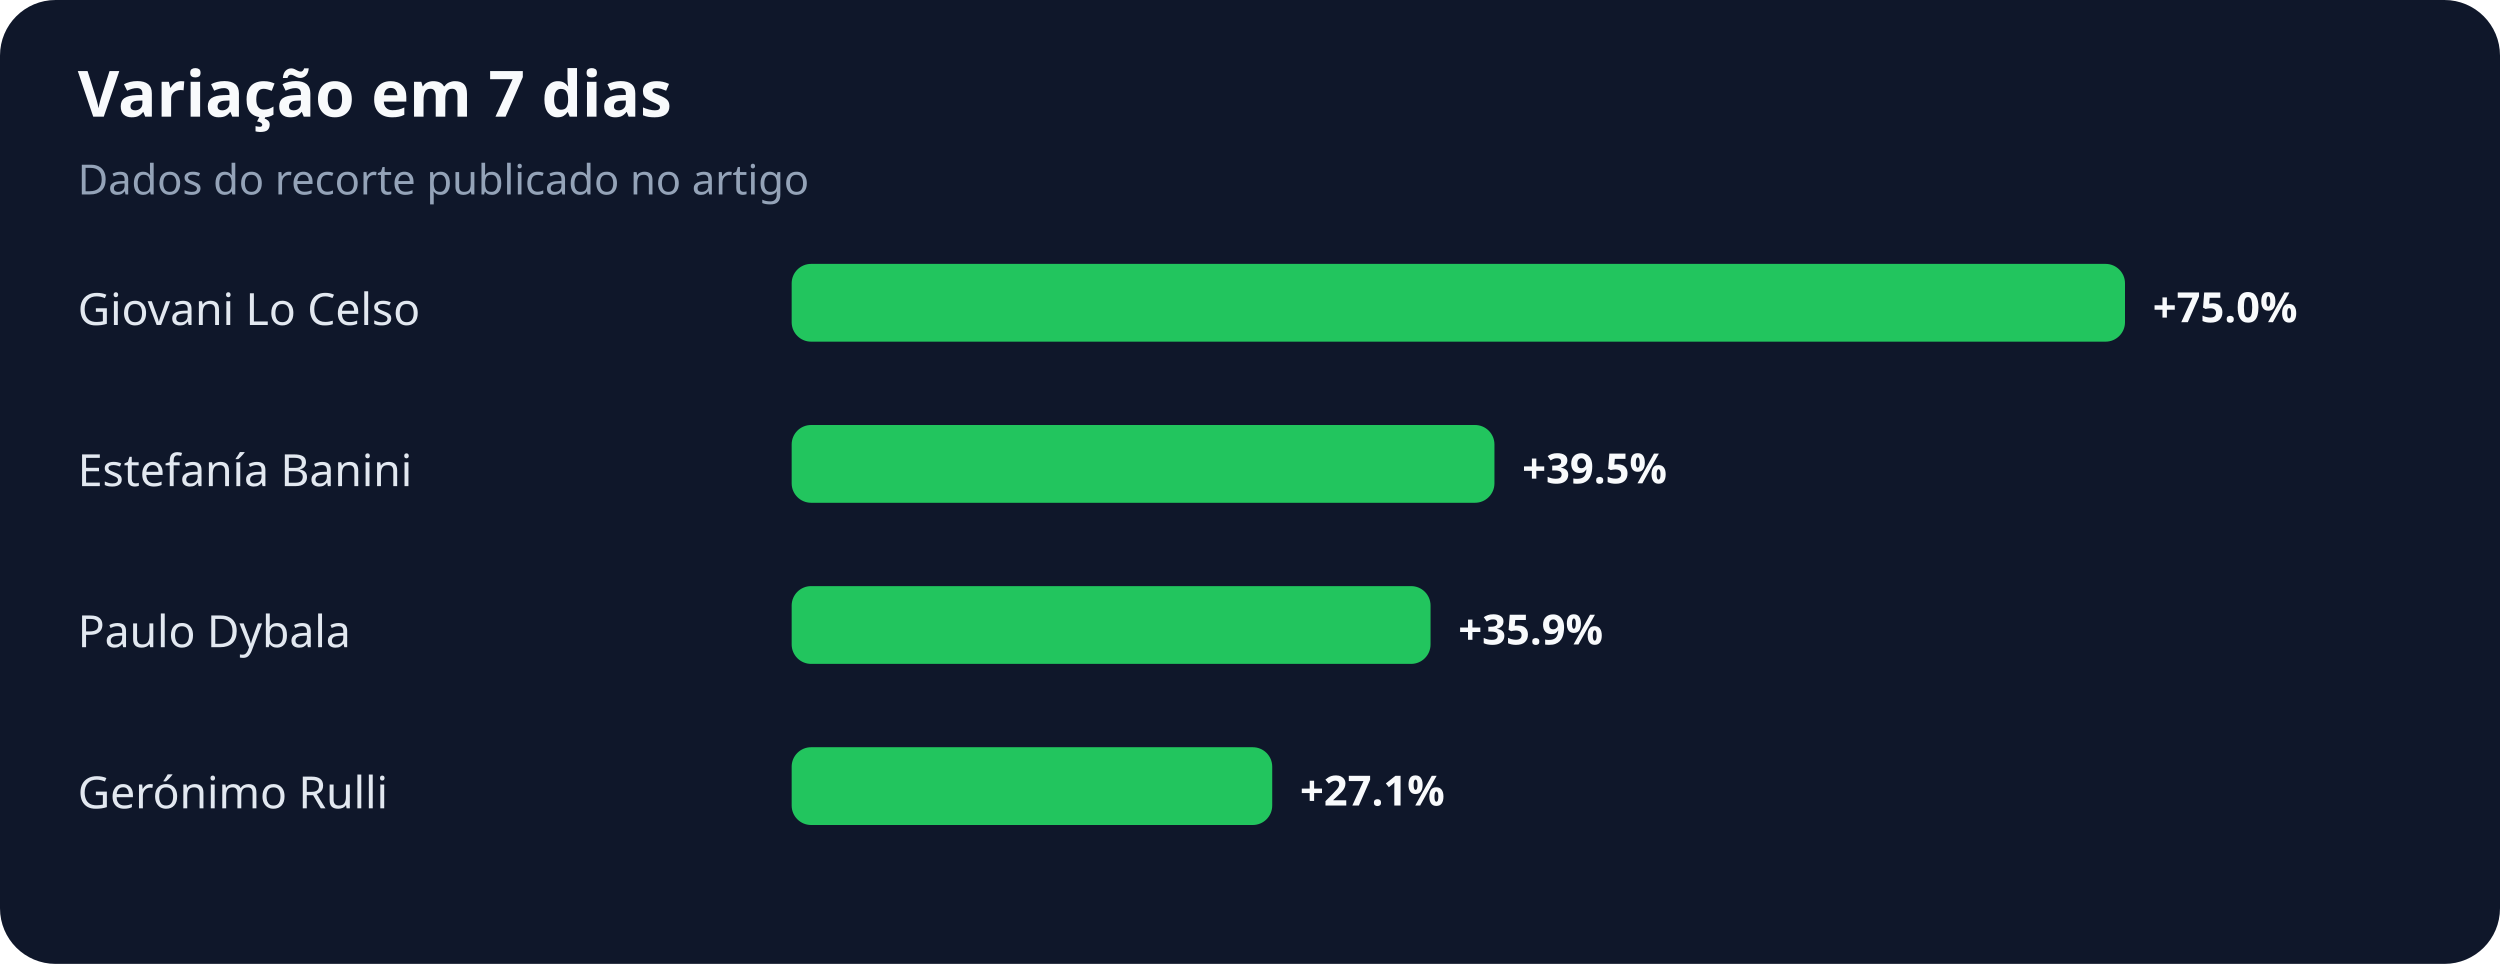
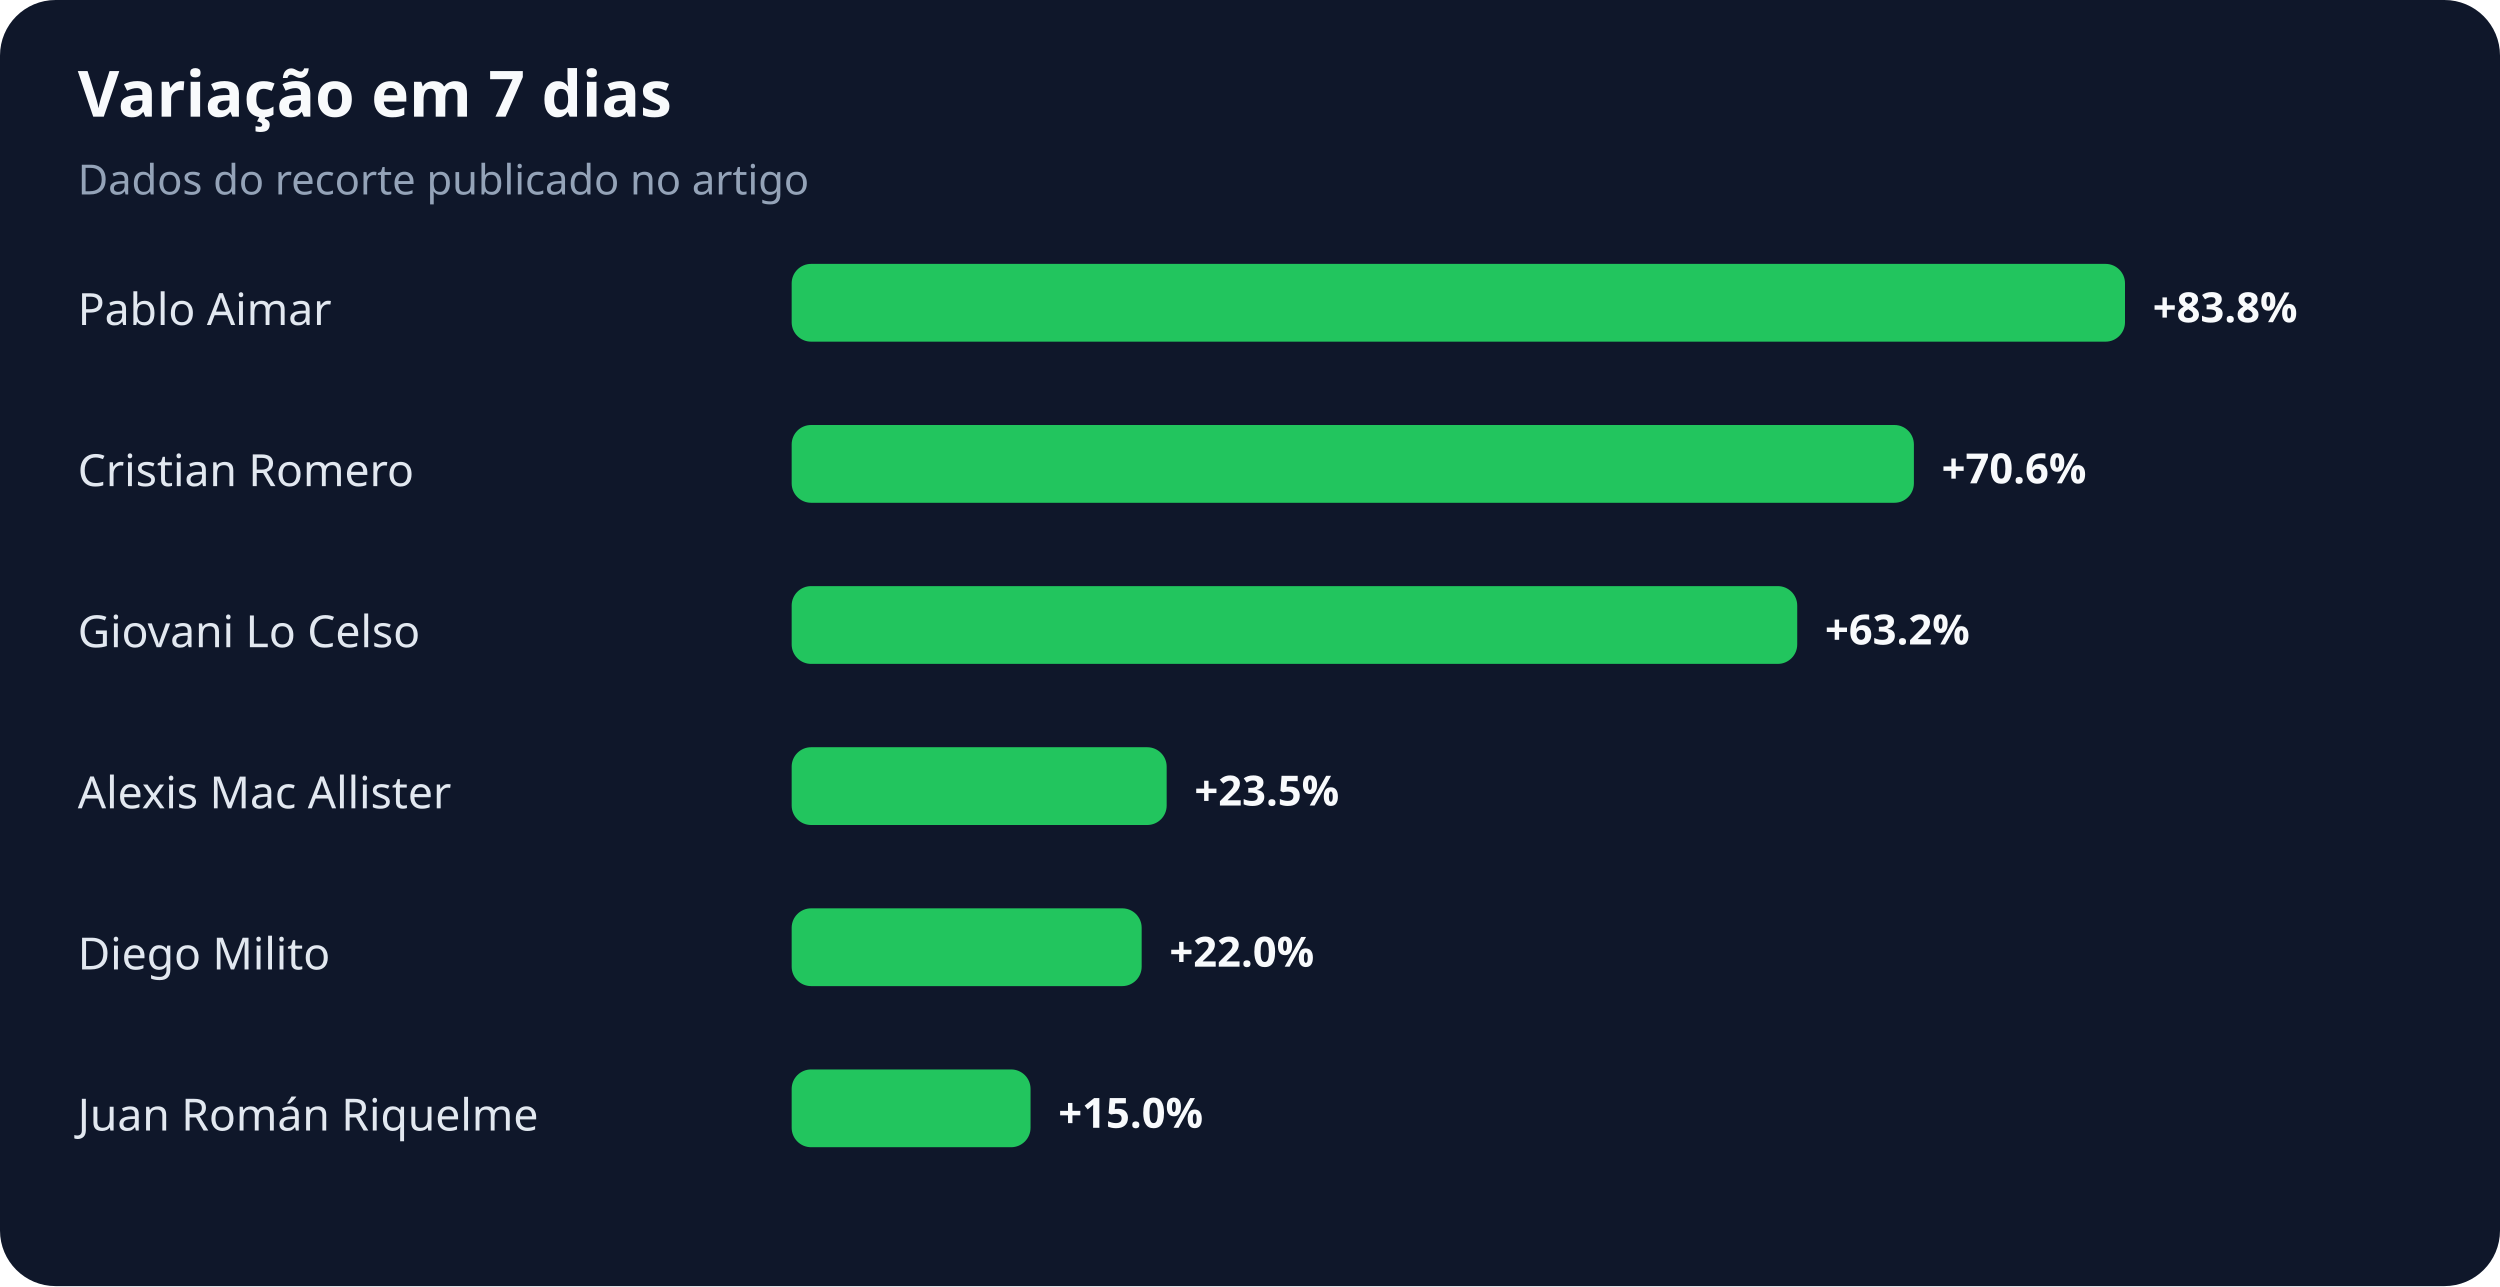
- <svg xmlns="http://www.w3.org/2000/svg" width="900" height="347" viewBox="0 0 900 347" role="img" aria-labelledby="title desc">
+ <svg xmlns="http://www.w3.org/2000/svg" width="900" height="463" viewBox="0 0 900 463" role="img" aria-labelledby="title desc">
  <rect width="100%" height="100%" rx="20" fill="#0f172a" />
  <text x="28" y="42" fill="#f8fafc" font-family="system-ui,sans-serif" font-size="23" font-weight="700">Variação em 7 dias</text>
  <text x="28" y="70" fill="#94a3b8" font-family="system-ui,sans-serif" font-size="15">Dados do recorte publicado no artigo</text>
-   <text x="28" y="117" fill="#e2e8f0" font-family="system-ui,sans-serif" font-size="16">Giovani Lo Celso</text>
+   <text x="28" y="117" fill="#e2e8f0" font-family="system-ui,sans-serif" font-size="16">Pablo Aimar</text>
  <rect x="285" y="95" width="480" height="28" rx="7" fill="#22c55e" />
-   <text x="775" y="116" fill="#f8fafc" font-family="system-ui,sans-serif" font-size="15" font-weight="700">+75.0%</text>
-   <text x="28" y="175" fill="#e2e8f0" font-family="system-ui,sans-serif" font-size="16">Estefanía Banini</text>
-   <rect x="285" y="153" width="253" height="28" rx="7" fill="#22c55e" />
-   <text x="548" y="174" fill="#f8fafc" font-family="system-ui,sans-serif" font-size="15" font-weight="700">+39.5%</text>
-   <text x="28" y="233" fill="#e2e8f0" font-family="system-ui,sans-serif" font-size="16">Paulo Dybala</text>
-   <rect x="285" y="211" width="230" height="28" rx="7" fill="#22c55e" />
-   <text x="525" y="232" fill="#f8fafc" font-family="system-ui,sans-serif" font-size="15" font-weight="700">+35.9%</text>
-   <text x="28" y="291" fill="#e2e8f0" font-family="system-ui,sans-serif" font-size="16">Gerónimo Rulli</text>
-   <rect x="285" y="269" width="173" height="28" rx="7" fill="#22c55e" />
-   <text x="468" y="290" fill="#f8fafc" font-family="system-ui,sans-serif" font-size="15" font-weight="700">+27.1%</text>
+   <text x="775" y="116" fill="#f8fafc" font-family="system-ui,sans-serif" font-size="15" font-weight="700">+83.8%</text>
+   <text x="28" y="175" fill="#e2e8f0" font-family="system-ui,sans-serif" font-size="16">Cristian Romero</text>
+   <rect x="285" y="153" width="404" height="28" rx="7" fill="#22c55e" />
+   <text x="699" y="174" fill="#f8fafc" font-family="system-ui,sans-serif" font-size="15" font-weight="700">+70.6%</text>
+   <text x="28" y="233" fill="#e2e8f0" font-family="system-ui,sans-serif" font-size="16">Giovani Lo Celso</text>
+   <rect x="285" y="211" width="362" height="28" rx="7" fill="#22c55e" />
+   <text x="657" y="232" fill="#f8fafc" font-family="system-ui,sans-serif" font-size="15" font-weight="700">+63.2%</text>
+   <text x="28" y="291" fill="#e2e8f0" font-family="system-ui,sans-serif" font-size="16">Alexis Mac Allister</text>
+   <rect x="285" y="269" width="135" height="28" rx="7" fill="#22c55e" />
+   <text x="430" y="290" fill="#f8fafc" font-family="system-ui,sans-serif" font-size="15" font-weight="700">+23.5%</text>
+   <text x="28" y="349" fill="#e2e8f0" font-family="system-ui,sans-serif" font-size="16">Diego Milito</text>
+   <rect x="285" y="327" width="126" height="28" rx="7" fill="#22c55e" />
+   <text x="421" y="348" fill="#f8fafc" font-family="system-ui,sans-serif" font-size="15" font-weight="700">+22.0%</text>
+   <text x="28" y="407" fill="#e2e8f0" font-family="system-ui,sans-serif" font-size="16">Juan Román Riquelme</text>
+   <rect x="285" y="385" width="86" height="28" rx="7" fill="#22c55e" />
+   <text x="381" y="406" fill="#f8fafc" font-family="system-ui,sans-serif" font-size="15" font-weight="700">+15.0%</text>
</svg>
